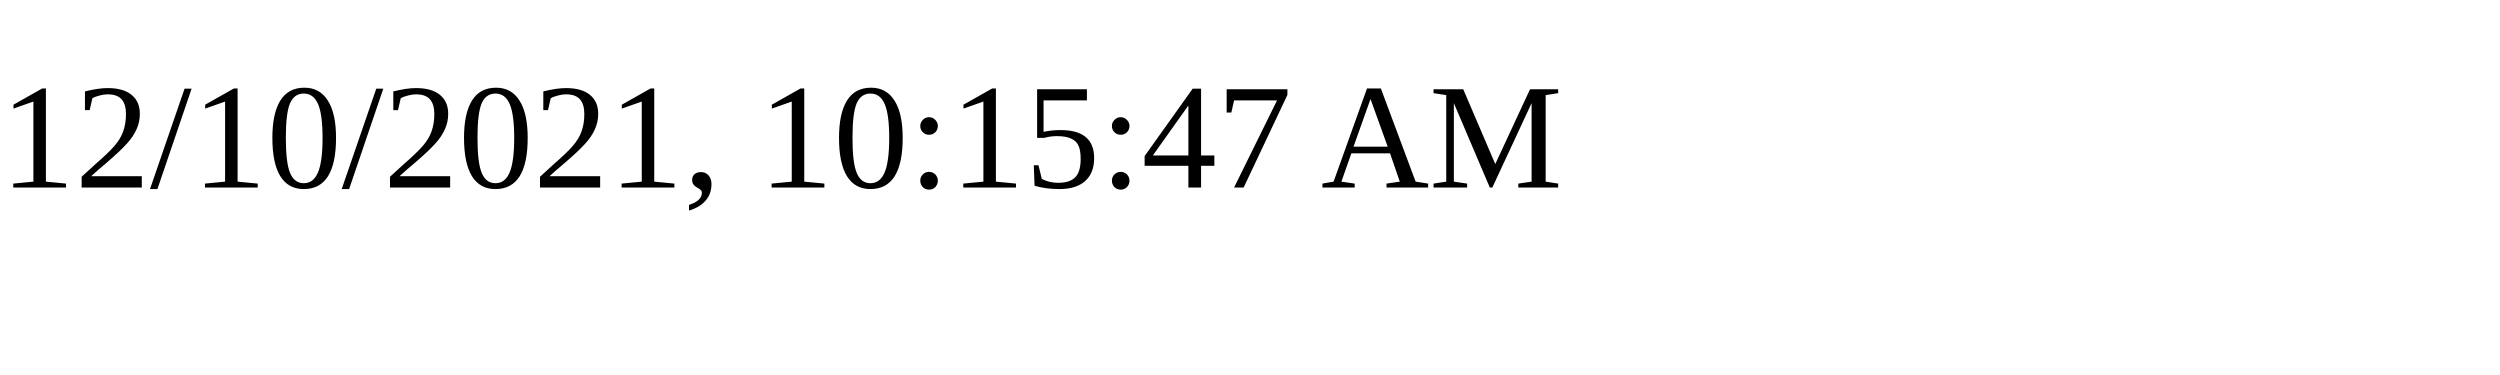
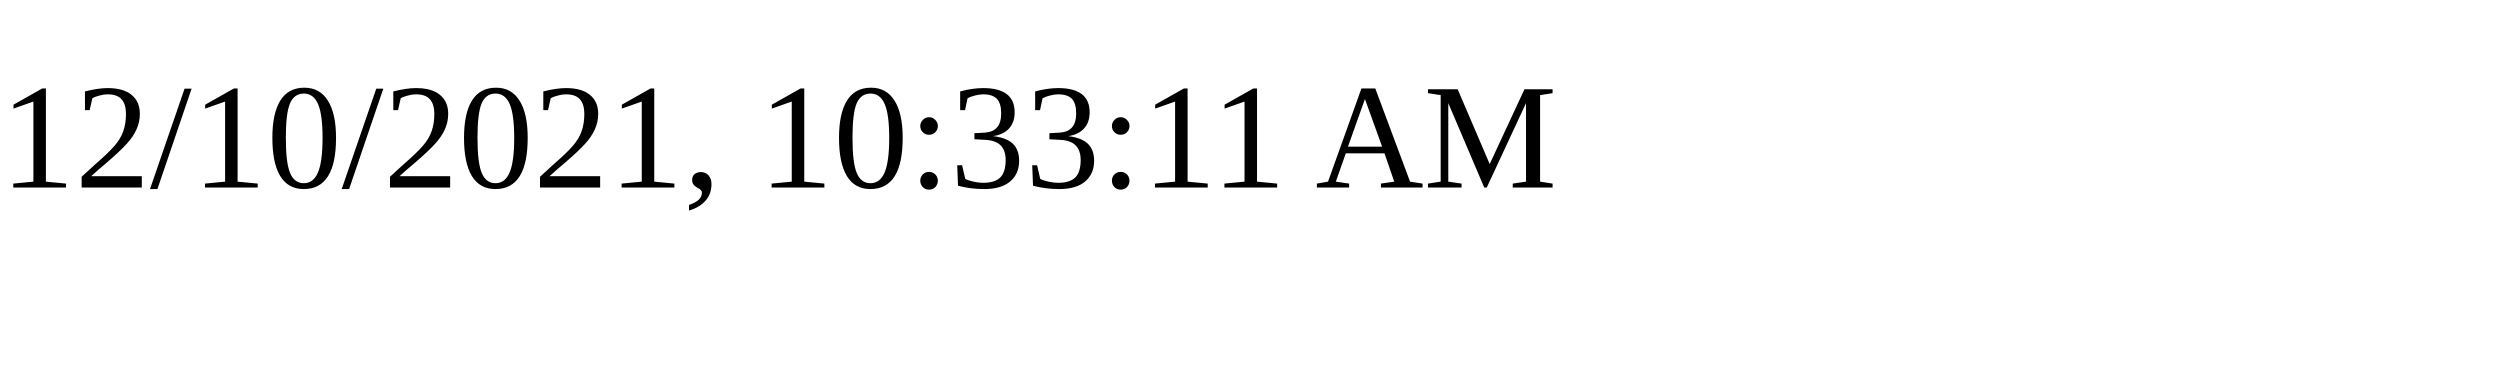
<svg xmlns="http://www.w3.org/2000/svg" height="30" width="200">
-   <text x="0" y="15">12/10/2021, 10:15:47 AM</text>
+   <text x="0" y="15">12/10/2021, 10:33:11 AM</text>
</svg>
